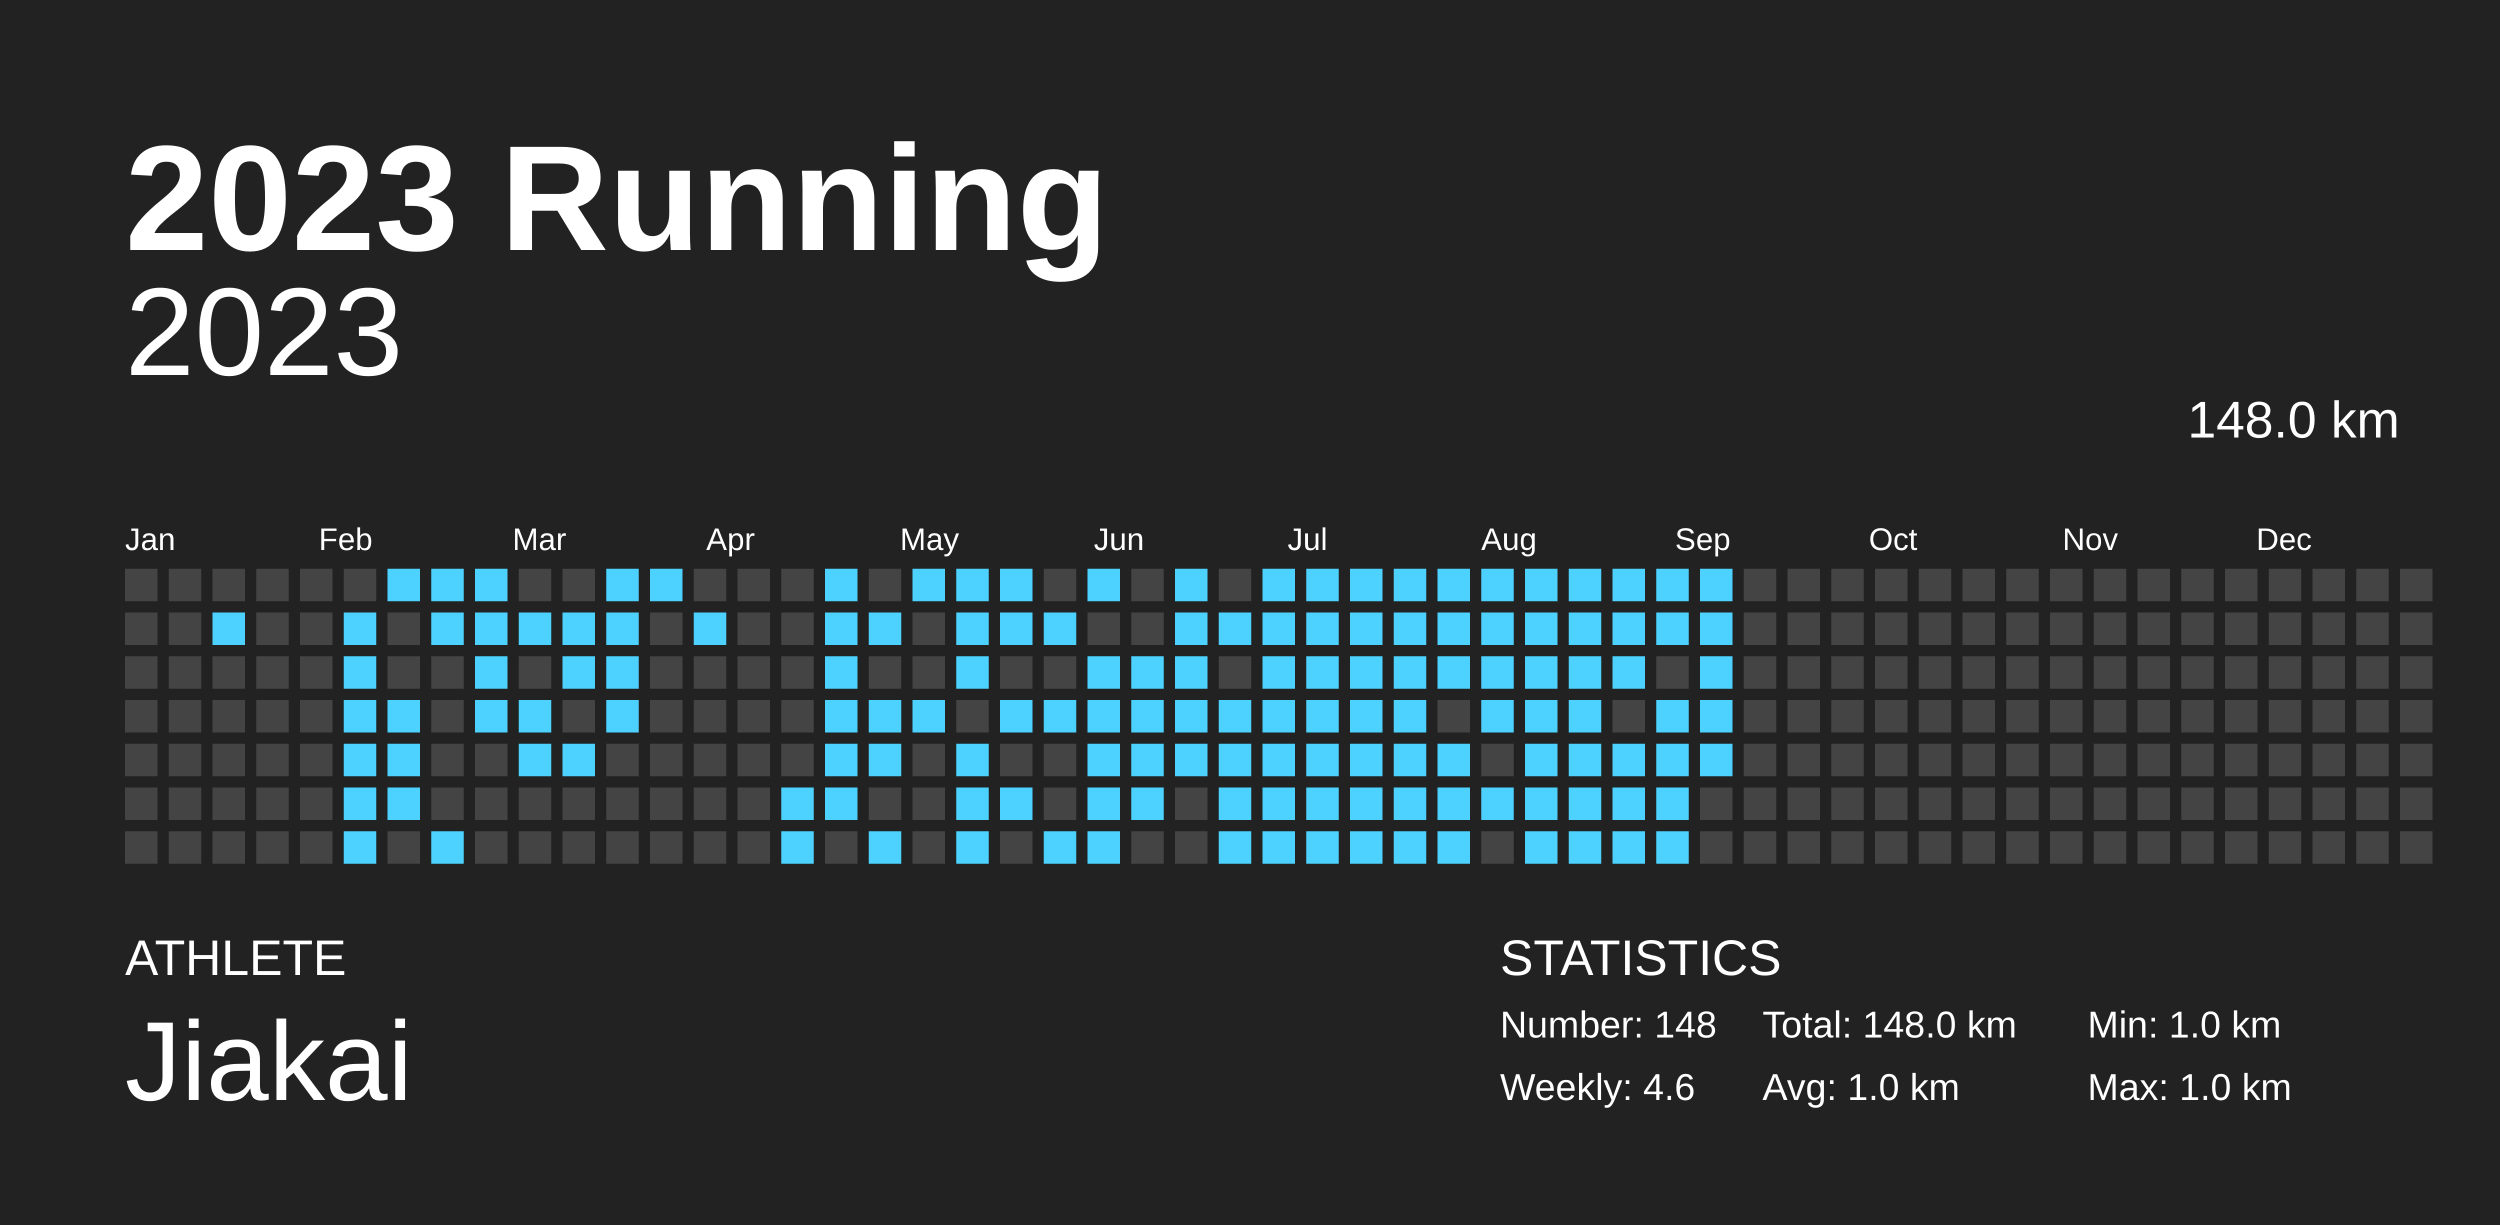
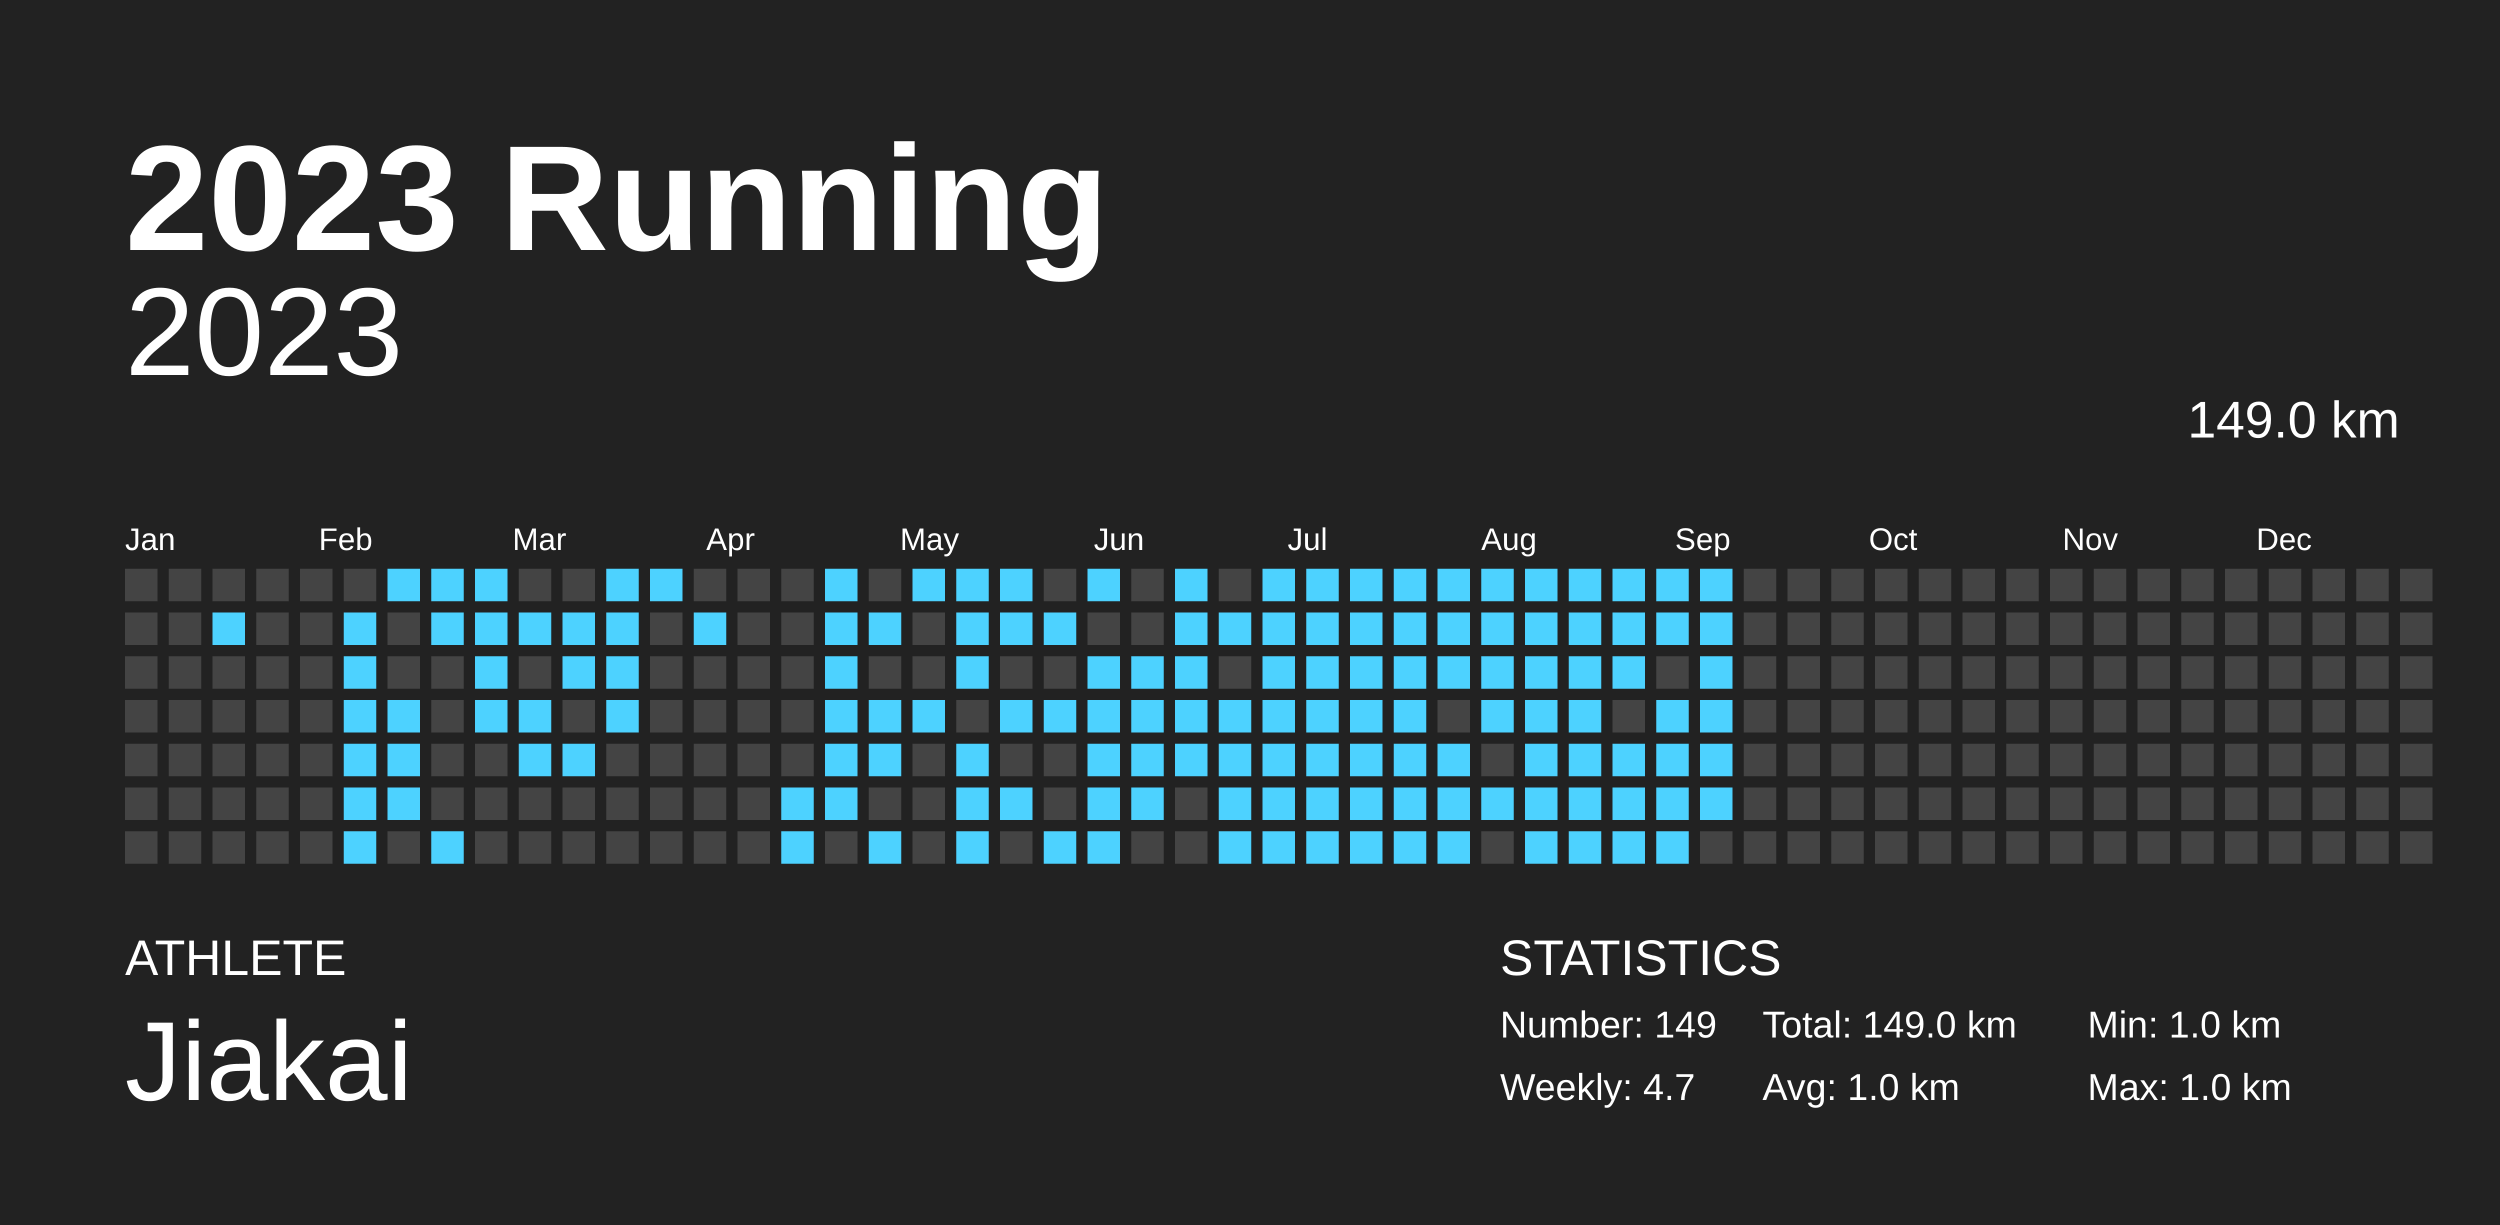
<svg xmlns="http://www.w3.org/2000/svg" baseProfile="full" height="98mm" version="1.1" viewBox="0,0,200,98" width="200mm">
  <defs />
  <rect fill="#222222" height="98" width="200" x="0" y="0" />
  <text fill="#FFFFFF" style="font-size:12px; font-family:Arial; font-weight:bold;" x="10" y="20">2023 Running</text>
  <text fill="#FFFFFF" style="font-size:4px; font-family:Arial" x="10" y="78">ATHLETE</text>
  <text fill="#FFFFFF" style="font-size:9px; font-family:Arial" x="10" y="88">Jiakai</text>
  <text fill="#FFFFFF" style="font-size:4px; font-family:Arial" x="120" y="78">STATISTICS</text>
-   <text fill="#FFFFFF" style="font-size:3px; font-family:Arial" x="120" y="83">Number: 148</text>
-   <text fill="#FFFFFF" style="font-size:3px; font-family:Arial" x="120" y="88">Weekly: 4.6</text>
-   <text fill="#FFFFFF" style="font-size:3px; font-family:Arial" x="141" y="83">Total: 148.0 km</text>
+   <text fill="#FFFFFF" style="font-size:3px; font-family:Arial" x="120" y="83">Number: 149</text>
+   <text fill="#FFFFFF" style="font-size:3px; font-family:Arial" x="120" y="88">Weekly: 4.7</text>
+   <text fill="#FFFFFF" style="font-size:3px; font-family:Arial" x="141" y="83">Total: 149.0 km</text>
  <text fill="#FFFFFF" style="font-size:3px; font-family:Arial" x="141" y="88">Avg: 1.0 km</text>
  <text fill="#FFFFFF" style="font-size:3px; font-family:Arial" x="167" y="83">Min: 1.0 km</text>
  <text fill="#FFFFFF" style="font-size:3px; font-family:Arial" x="167" y="88">Max: 1.0 km</text>
  <text alignment-baseline="hanging" fill="#FFFFFF" style="font-size:10.0px; font-family:Arial;" x="10" y="30">2023</text>
-   <text alignment-baseline="hanging" fill="#FFFFFF" style="font-size:4.125px; font-family:Arial;" x="175" y="35">148.0 km</text>
+   <text alignment-baseline="hanging" fill="#FFFFFF" style="font-size:4.125px; font-family:Arial;" x="175" y="35">149.0 km</text>
  <text fill="#FFFFFF" style="font-size:2.5px; font-family:Arial" x="10.0" y="44">Jan</text>
  <text fill="#FFFFFF" style="font-size:2.5px; font-family:Arial" x="25.5" y="44">Feb</text>
  <text fill="#FFFFFF" style="font-size:2.5px; font-family:Arial" x="41.0" y="44">Mar</text>
  <text fill="#FFFFFF" style="font-size:2.5px; font-family:Arial" x="56.5" y="44">Apr</text>
  <text fill="#FFFFFF" style="font-size:2.5px; font-family:Arial" x="72.0" y="44">May</text>
  <text fill="#FFFFFF" style="font-size:2.5px; font-family:Arial" x="87.5" y="44">Jun</text>
  <text fill="#FFFFFF" style="font-size:2.5px; font-family:Arial" x="103.0" y="44">Jul</text>
  <text fill="#FFFFFF" style="font-size:2.5px; font-family:Arial" x="118.5" y="44">Aug</text>
  <text fill="#FFFFFF" style="font-size:2.5px; font-family:Arial" x="134.0" y="44">Sep</text>
  <text fill="#FFFFFF" style="font-size:2.5px; font-family:Arial" x="149.5" y="44">Oct</text>
  <text fill="#FFFFFF" style="font-size:2.5px; font-family:Arial" x="165.0" y="44">Nov</text>
  <text fill="#FFFFFF" style="font-size:2.5px; font-family:Arial" x="180.5" y="44">Dec</text>
  <rect fill="#444444" height="2.6" width="2.6" x="10.0" y="45.5" />
  <rect fill="#444444" height="2.6" width="2.6" x="10.0" y="49.0" />
  <rect fill="#444444" height="2.6" width="2.6" x="10.0" y="52.5" />
  <rect fill="#444444" height="2.6" width="2.6" x="10.0" y="56.0" />
  <rect fill="#444444" height="2.6" width="2.6" x="10.0" y="59.5" />
  <rect fill="#444444" height="2.6" width="2.6" x="10.0" y="63.0" />
  <rect fill="#444444" height="2.6" width="2.6" x="10.0" y="66.5" />
  <rect fill="#444444" height="2.6" width="2.6" x="13.5" y="45.5" />
  <rect fill="#444444" height="2.6" width="2.6" x="13.5" y="49.0" />
  <rect fill="#444444" height="2.6" width="2.6" x="13.5" y="52.5" />
  <rect fill="#444444" height="2.6" width="2.6" x="13.5" y="56.0" />
  <rect fill="#444444" height="2.6" width="2.6" x="13.5" y="59.5" />
  <rect fill="#444444" height="2.6" width="2.6" x="13.5" y="63.0" />
  <rect fill="#444444" height="2.6" width="2.6" x="13.5" y="66.5" />
  <rect fill="#444444" height="2.6" width="2.6" x="17.0" y="45.5" />
  <rect fill="#4dd2ff" height="2.6" width="2.6" x="17.0" y="49.0" />
  <rect fill="#444444" height="2.6" width="2.6" x="17.0" y="52.5" />
  <rect fill="#444444" height="2.6" width="2.6" x="17.0" y="56.0" />
  <rect fill="#444444" height="2.6" width="2.6" x="17.0" y="59.5" />
  <rect fill="#444444" height="2.6" width="2.6" x="17.0" y="63.0" />
  <rect fill="#444444" height="2.6" width="2.6" x="17.0" y="66.5" />
  <rect fill="#444444" height="2.6" width="2.6" x="20.5" y="45.5" />
  <rect fill="#444444" height="2.6" width="2.6" x="20.5" y="49.0" />
  <rect fill="#444444" height="2.6" width="2.6" x="20.5" y="52.5" />
  <rect fill="#444444" height="2.6" width="2.6" x="20.5" y="56.0" />
  <rect fill="#444444" height="2.6" width="2.6" x="20.5" y="59.5" />
  <rect fill="#444444" height="2.6" width="2.6" x="20.5" y="63.0" />
  <rect fill="#444444" height="2.6" width="2.6" x="20.5" y="66.5" />
  <rect fill="#444444" height="2.6" width="2.6" x="24.0" y="45.5" />
  <rect fill="#444444" height="2.6" width="2.6" x="24.0" y="49.0" />
  <rect fill="#444444" height="2.6" width="2.6" x="24.0" y="52.5" />
  <rect fill="#444444" height="2.6" width="2.6" x="24.0" y="56.0" />
  <rect fill="#444444" height="2.6" width="2.6" x="24.0" y="59.5" />
  <rect fill="#444444" height="2.6" width="2.6" x="24.0" y="63.0" />
  <rect fill="#444444" height="2.6" width="2.6" x="24.0" y="66.5" />
  <rect fill="#444444" height="2.6" width="2.6" x="27.5" y="45.5" />
  <rect fill="#4dd2ff" height="2.6" width="2.6" x="27.5" y="49.0" />
  <rect fill="#4dd2ff" height="2.6" width="2.6" x="27.5" y="52.5" />
  <rect fill="#4dd2ff" height="2.6" width="2.6" x="27.5" y="56.0" />
  <rect fill="#4dd2ff" height="2.6" width="2.6" x="27.5" y="59.5" />
  <rect fill="#4dd2ff" height="2.6" width="2.6" x="27.5" y="63.0" />
  <rect fill="#4dd2ff" height="2.6" width="2.6" x="27.5" y="66.5" />
  <rect fill="#4dd2ff" height="2.6" width="2.6" x="31.0" y="45.5" />
  <rect fill="#444444" height="2.6" width="2.6" x="31.0" y="49.0" />
  <rect fill="#444444" height="2.6" width="2.6" x="31.0" y="52.5" />
  <rect fill="#4dd2ff" height="2.6" width="2.6" x="31.0" y="56.0" />
  <rect fill="#4dd2ff" height="2.6" width="2.6" x="31.0" y="59.5" />
  <rect fill="#4dd2ff" height="2.6" width="2.6" x="31.0" y="63.0" />
  <rect fill="#444444" height="2.6" width="2.6" x="31.0" y="66.5" />
  <rect fill="#4dd2ff" height="2.6" width="2.6" x="34.5" y="45.5" />
  <rect fill="#4dd2ff" height="2.6" width="2.6" x="34.5" y="49.0" />
  <rect fill="#444444" height="2.6" width="2.6" x="34.5" y="52.5" />
  <rect fill="#444444" height="2.6" width="2.6" x="34.5" y="56.0" />
  <rect fill="#444444" height="2.6" width="2.6" x="34.5" y="59.5" />
  <rect fill="#444444" height="2.6" width="2.6" x="34.5" y="63.0" />
  <rect fill="#4dd2ff" height="2.6" width="2.6" x="34.5" y="66.5" />
  <rect fill="#4dd2ff" height="2.6" width="2.6" x="38.0" y="45.5" />
  <rect fill="#4dd2ff" height="2.6" width="2.6" x="38.0" y="49.0" />
  <rect fill="#4dd2ff" height="2.6" width="2.6" x="38.0" y="52.5" />
  <rect fill="#4dd2ff" height="2.6" width="2.6" x="38.0" y="56.0" />
  <rect fill="#444444" height="2.6" width="2.6" x="38.0" y="59.5" />
  <rect fill="#444444" height="2.6" width="2.6" x="38.0" y="63.0" />
  <rect fill="#444444" height="2.6" width="2.6" x="38.0" y="66.5" />
  <rect fill="#444444" height="2.6" width="2.6" x="41.5" y="45.5" />
  <rect fill="#4dd2ff" height="2.6" width="2.6" x="41.5" y="49.0" />
  <rect fill="#444444" height="2.6" width="2.6" x="41.5" y="52.5" />
  <rect fill="#4dd2ff" height="2.6" width="2.6" x="41.5" y="56.0" />
  <rect fill="#4dd2ff" height="2.6" width="2.6" x="41.5" y="59.5" />
  <rect fill="#444444" height="2.6" width="2.6" x="41.5" y="63.0" />
  <rect fill="#444444" height="2.6" width="2.6" x="41.5" y="66.5" />
  <rect fill="#444444" height="2.6" width="2.6" x="45.0" y="45.5" />
  <rect fill="#4dd2ff" height="2.6" width="2.6" x="45.0" y="49.0" />
  <rect fill="#4dd2ff" height="2.6" width="2.6" x="45.0" y="52.5" />
  <rect fill="#444444" height="2.6" width="2.6" x="45.0" y="56.0" />
  <rect fill="#4dd2ff" height="2.6" width="2.6" x="45.0" y="59.5" />
  <rect fill="#444444" height="2.6" width="2.6" x="45.0" y="63.0" />
  <rect fill="#444444" height="2.6" width="2.6" x="45.0" y="66.5" />
  <rect fill="#4dd2ff" height="2.6" width="2.6" x="48.5" y="45.5" />
  <rect fill="#4dd2ff" height="2.6" width="2.6" x="48.5" y="49.0" />
  <rect fill="#4dd2ff" height="2.6" width="2.6" x="48.5" y="52.5" />
  <rect fill="#4dd2ff" height="2.6" width="2.6" x="48.5" y="56.0" />
  <rect fill="#444444" height="2.6" width="2.6" x="48.5" y="59.5" />
  <rect fill="#444444" height="2.6" width="2.6" x="48.5" y="63.0" />
  <rect fill="#444444" height="2.6" width="2.6" x="48.5" y="66.5" />
  <rect fill="#4dd2ff" height="2.6" width="2.6" x="52.0" y="45.5" />
  <rect fill="#444444" height="2.6" width="2.6" x="52.0" y="49.0" />
  <rect fill="#444444" height="2.6" width="2.6" x="52.0" y="52.5" />
  <rect fill="#444444" height="2.6" width="2.6" x="52.0" y="56.0" />
  <rect fill="#444444" height="2.6" width="2.6" x="52.0" y="59.5" />
  <rect fill="#444444" height="2.6" width="2.6" x="52.0" y="63.0" />
  <rect fill="#444444" height="2.6" width="2.6" x="52.0" y="66.5" />
  <rect fill="#444444" height="2.6" width="2.6" x="55.5" y="45.5" />
  <rect fill="#4dd2ff" height="2.6" width="2.6" x="55.5" y="49.0" />
  <rect fill="#444444" height="2.6" width="2.6" x="55.5" y="52.5" />
  <rect fill="#444444" height="2.6" width="2.6" x="55.5" y="56.0" />
  <rect fill="#444444" height="2.6" width="2.6" x="55.5" y="59.5" />
  <rect fill="#444444" height="2.6" width="2.6" x="55.5" y="63.0" />
  <rect fill="#444444" height="2.6" width="2.6" x="55.5" y="66.5" />
  <rect fill="#444444" height="2.6" width="2.6" x="59.0" y="45.5" />
  <rect fill="#444444" height="2.6" width="2.6" x="59.0" y="49.0" />
  <rect fill="#444444" height="2.6" width="2.6" x="59.0" y="52.5" />
  <rect fill="#444444" height="2.6" width="2.6" x="59.0" y="56.0" />
  <rect fill="#444444" height="2.6" width="2.6" x="59.0" y="59.5" />
  <rect fill="#444444" height="2.6" width="2.6" x="59.0" y="63.0" />
  <rect fill="#444444" height="2.6" width="2.6" x="59.0" y="66.5" />
  <rect fill="#444444" height="2.6" width="2.6" x="62.5" y="45.5" />
  <rect fill="#444444" height="2.6" width="2.6" x="62.5" y="49.0" />
  <rect fill="#444444" height="2.6" width="2.6" x="62.5" y="52.5" />
  <rect fill="#444444" height="2.6" width="2.6" x="62.5" y="56.0" />
  <rect fill="#444444" height="2.6" width="2.6" x="62.5" y="59.5" />
  <rect fill="#4dd2ff" height="2.6" width="2.6" x="62.5" y="63.0" />
  <rect fill="#4dd2ff" height="2.6" width="2.6" x="62.5" y="66.5" />
  <rect fill="#4dd2ff" height="2.6" width="2.6" x="66.0" y="45.5" />
  <rect fill="#4dd2ff" height="2.6" width="2.6" x="66.0" y="49.0" />
  <rect fill="#4dd2ff" height="2.6" width="2.6" x="66.0" y="52.5" />
  <rect fill="#4dd2ff" height="2.6" width="2.6" x="66.0" y="56.0" />
  <rect fill="#4dd2ff" height="2.6" width="2.6" x="66.0" y="59.5" />
  <rect fill="#4dd2ff" height="2.6" width="2.6" x="66.0" y="63.0" />
  <rect fill="#444444" height="2.6" width="2.6" x="66.0" y="66.5" />
  <rect fill="#444444" height="2.6" width="2.6" x="69.5" y="45.5" />
  <rect fill="#4dd2ff" height="2.6" width="2.6" x="69.5" y="49.0" />
  <rect fill="#444444" height="2.6" width="2.6" x="69.5" y="52.5" />
  <rect fill="#4dd2ff" height="2.6" width="2.6" x="69.5" y="56.0" />
  <rect fill="#4dd2ff" height="2.6" width="2.6" x="69.5" y="59.5" />
  <rect fill="#444444" height="2.6" width="2.6" x="69.5" y="63.0" />
  <rect fill="#4dd2ff" height="2.6" width="2.6" x="69.5" y="66.5" />
  <rect fill="#4dd2ff" height="2.6" width="2.6" x="73.0" y="45.5" />
  <rect fill="#444444" height="2.6" width="2.6" x="73.0" y="49.0" />
  <rect fill="#444444" height="2.6" width="2.6" x="73.0" y="52.5" />
  <rect fill="#4dd2ff" height="2.6" width="2.6" x="73.0" y="56.0" />
  <rect fill="#444444" height="2.6" width="2.6" x="73.0" y="59.5" />
  <rect fill="#444444" height="2.6" width="2.6" x="73.0" y="63.0" />
  <rect fill="#444444" height="2.6" width="2.6" x="73.0" y="66.5" />
  <rect fill="#4dd2ff" height="2.6" width="2.6" x="76.5" y="45.5" />
  <rect fill="#4dd2ff" height="2.6" width="2.6" x="76.5" y="49.0" />
  <rect fill="#4dd2ff" height="2.6" width="2.6" x="76.5" y="52.5" />
  <rect fill="#444444" height="2.6" width="2.6" x="76.5" y="56.0" />
  <rect fill="#4dd2ff" height="2.6" width="2.6" x="76.5" y="59.5" />
  <rect fill="#4dd2ff" height="2.6" width="2.6" x="76.5" y="63.0" />
  <rect fill="#4dd2ff" height="2.6" width="2.6" x="76.5" y="66.5" />
  <rect fill="#4dd2ff" height="2.6" width="2.6" x="80.0" y="45.5" />
  <rect fill="#4dd2ff" height="2.6" width="2.6" x="80.0" y="49.0" />
  <rect fill="#444444" height="2.6" width="2.6" x="80.0" y="52.5" />
  <rect fill="#4dd2ff" height="2.6" width="2.6" x="80.0" y="56.0" />
  <rect fill="#444444" height="2.6" width="2.6" x="80.0" y="59.5" />
  <rect fill="#4dd2ff" height="2.6" width="2.6" x="80.0" y="63.0" />
  <rect fill="#444444" height="2.6" width="2.6" x="80.0" y="66.5" />
  <rect fill="#444444" height="2.6" width="2.6" x="83.5" y="45.5" />
  <rect fill="#4dd2ff" height="2.6" width="2.6" x="83.5" y="49.0" />
  <rect fill="#444444" height="2.6" width="2.6" x="83.5" y="52.5" />
  <rect fill="#4dd2ff" height="2.6" width="2.6" x="83.5" y="56.0" />
  <rect fill="#444444" height="2.6" width="2.6" x="83.5" y="59.5" />
  <rect fill="#444444" height="2.6" width="2.6" x="83.5" y="63.0" />
  <rect fill="#4dd2ff" height="2.6" width="2.6" x="83.5" y="66.5" />
  <rect fill="#4dd2ff" height="2.6" width="2.6" x="87.0" y="45.5" />
  <rect fill="#444444" height="2.6" width="2.6" x="87.0" y="49.0" />
  <rect fill="#4dd2ff" height="2.6" width="2.6" x="87.0" y="52.5" />
  <rect fill="#4dd2ff" height="2.6" width="2.6" x="87.0" y="56.0" />
  <rect fill="#4dd2ff" height="2.6" width="2.6" x="87.0" y="59.5" />
  <rect fill="#4dd2ff" height="2.6" width="2.6" x="87.0" y="63.0" />
  <rect fill="#4dd2ff" height="2.6" width="2.6" x="87.0" y="66.5" />
  <rect fill="#444444" height="2.6" width="2.6" x="90.5" y="45.5" />
  <rect fill="#444444" height="2.6" width="2.6" x="90.5" y="49.0" />
  <rect fill="#4dd2ff" height="2.6" width="2.6" x="90.5" y="52.5" />
  <rect fill="#4dd2ff" height="2.6" width="2.6" x="90.5" y="56.0" />
  <rect fill="#4dd2ff" height="2.6" width="2.6" x="90.5" y="59.5" />
  <rect fill="#4dd2ff" height="2.6" width="2.6" x="90.5" y="63.0" />
  <rect fill="#444444" height="2.6" width="2.6" x="90.5" y="66.5" />
  <rect fill="#4dd2ff" height="2.6" width="2.6" x="94.0" y="45.5" />
  <rect fill="#4dd2ff" height="2.6" width="2.6" x="94.0" y="49.0" />
  <rect fill="#4dd2ff" height="2.6" width="2.6" x="94.0" y="52.5" />
  <rect fill="#4dd2ff" height="2.6" width="2.6" x="94.0" y="56.0" />
  <rect fill="#4dd2ff" height="2.6" width="2.6" x="94.0" y="59.5" />
  <rect fill="#444444" height="2.6" width="2.6" x="94.0" y="63.0" />
  <rect fill="#444444" height="2.6" width="2.6" x="94.0" y="66.5" />
  <rect fill="#444444" height="2.6" width="2.6" x="97.5" y="45.5" />
  <rect fill="#4dd2ff" height="2.6" width="2.6" x="97.5" y="49.0" />
  <rect fill="#444444" height="2.6" width="2.6" x="97.5" y="52.5" />
  <rect fill="#4dd2ff" height="2.6" width="2.6" x="97.5" y="56.0" />
  <rect fill="#4dd2ff" height="2.6" width="2.6" x="97.5" y="59.5" />
  <rect fill="#4dd2ff" height="2.6" width="2.6" x="97.5" y="63.0" />
  <rect fill="#4dd2ff" height="2.6" width="2.6" x="97.5" y="66.5" />
  <rect fill="#4dd2ff" height="2.6" width="2.6" x="101.0" y="45.5" />
  <rect fill="#4dd2ff" height="2.6" width="2.6" x="101.0" y="49.0" />
  <rect fill="#4dd2ff" height="2.6" width="2.6" x="101.0" y="52.5" />
  <rect fill="#4dd2ff" height="2.6" width="2.6" x="101.0" y="56.0" />
  <rect fill="#4dd2ff" height="2.6" width="2.6" x="101.0" y="59.5" />
  <rect fill="#4dd2ff" height="2.6" width="2.6" x="101.0" y="63.0" />
  <rect fill="#4dd2ff" height="2.6" width="2.6" x="101.0" y="66.5" />
  <rect fill="#4dd2ff" height="2.6" width="2.6" x="104.5" y="45.5" />
  <rect fill="#4dd2ff" height="2.6" width="2.6" x="104.5" y="49.0" />
  <rect fill="#4dd2ff" height="2.6" width="2.6" x="104.5" y="52.5" />
  <rect fill="#4dd2ff" height="2.6" width="2.6" x="104.5" y="56.0" />
  <rect fill="#4dd2ff" height="2.6" width="2.6" x="104.5" y="59.5" />
  <rect fill="#4dd2ff" height="2.6" width="2.6" x="104.5" y="63.0" />
  <rect fill="#4dd2ff" height="2.6" width="2.6" x="104.5" y="66.5" />
  <rect fill="#4dd2ff" height="2.6" width="2.6" x="108.0" y="45.5" />
  <rect fill="#4dd2ff" height="2.6" width="2.6" x="108.0" y="49.0" />
  <rect fill="#4dd2ff" height="2.6" width="2.6" x="108.0" y="52.5" />
  <rect fill="#4dd2ff" height="2.6" width="2.6" x="108.0" y="56.0" />
  <rect fill="#4dd2ff" height="2.6" width="2.6" x="108.0" y="59.5" />
  <rect fill="#4dd2ff" height="2.6" width="2.6" x="108.0" y="63.0" />
  <rect fill="#4dd2ff" height="2.6" width="2.6" x="108.0" y="66.5" />
  <rect fill="#4dd2ff" height="2.6" width="2.6" x="111.5" y="45.5" />
  <rect fill="#4dd2ff" height="2.6" width="2.6" x="111.5" y="49.0" />
  <rect fill="#4dd2ff" height="2.6" width="2.6" x="111.5" y="52.5" />
  <rect fill="#4dd2ff" height="2.6" width="2.6" x="111.5" y="56.0" />
  <rect fill="#4dd2ff" height="2.6" width="2.6" x="111.5" y="59.5" />
  <rect fill="#4dd2ff" height="2.6" width="2.6" x="111.5" y="63.0" />
  <rect fill="#4dd2ff" height="2.6" width="2.6" x="111.5" y="66.5" />
  <rect fill="#4dd2ff" height="2.6" width="2.6" x="115.0" y="45.5" />
  <rect fill="#4dd2ff" height="2.6" width="2.6" x="115.0" y="49.0" />
  <rect fill="#4dd2ff" height="2.6" width="2.6" x="115.0" y="52.5" />
  <rect fill="#444444" height="2.6" width="2.6" x="115.0" y="56.0" />
  <rect fill="#4dd2ff" height="2.6" width="2.6" x="115.0" y="59.5" />
  <rect fill="#4dd2ff" height="2.6" width="2.6" x="115.0" y="63.0" />
  <rect fill="#4dd2ff" height="2.6" width="2.6" x="115.0" y="66.5" />
  <rect fill="#4dd2ff" height="2.6" width="2.6" x="118.5" y="45.5" />
  <rect fill="#4dd2ff" height="2.6" width="2.6" x="118.5" y="49.0" />
  <rect fill="#4dd2ff" height="2.6" width="2.6" x="118.5" y="52.5" />
  <rect fill="#4dd2ff" height="2.6" width="2.6" x="118.5" y="56.0" />
  <rect fill="#444444" height="2.6" width="2.6" x="118.5" y="59.5" />
  <rect fill="#4dd2ff" height="2.6" width="2.6" x="118.5" y="63.0" />
  <rect fill="#444444" height="2.6" width="2.6" x="118.5" y="66.5" />
  <rect fill="#4dd2ff" height="2.6" width="2.6" x="122.0" y="45.5" />
  <rect fill="#4dd2ff" height="2.6" width="2.6" x="122.0" y="49.0" />
  <rect fill="#4dd2ff" height="2.6" width="2.6" x="122.0" y="52.5" />
  <rect fill="#4dd2ff" height="2.6" width="2.6" x="122.0" y="56.0" />
  <rect fill="#4dd2ff" height="2.6" width="2.6" x="122.0" y="59.5" />
  <rect fill="#4dd2ff" height="2.6" width="2.6" x="122.0" y="63.0" />
  <rect fill="#4dd2ff" height="2.6" width="2.6" x="122.0" y="66.5" />
  <rect fill="#4dd2ff" height="2.6" width="2.6" x="125.5" y="45.5" />
  <rect fill="#4dd2ff" height="2.6" width="2.6" x="125.5" y="49.0" />
  <rect fill="#4dd2ff" height="2.6" width="2.6" x="125.5" y="52.5" />
  <rect fill="#4dd2ff" height="2.6" width="2.6" x="125.5" y="56.0" />
  <rect fill="#4dd2ff" height="2.6" width="2.6" x="125.5" y="59.5" />
  <rect fill="#4dd2ff" height="2.6" width="2.6" x="125.5" y="63.0" />
  <rect fill="#4dd2ff" height="2.6" width="2.6" x="125.5" y="66.5" />
  <rect fill="#4dd2ff" height="2.6" width="2.6" x="129.0" y="45.5" />
  <rect fill="#4dd2ff" height="2.6" width="2.6" x="129.0" y="49.0" />
  <rect fill="#4dd2ff" height="2.6" width="2.6" x="129.0" y="52.5" />
  <rect fill="#444444" height="2.6" width="2.6" x="129.0" y="56.0" />
  <rect fill="#4dd2ff" height="2.6" width="2.6" x="129.0" y="59.5" />
  <rect fill="#4dd2ff" height="2.6" width="2.6" x="129.0" y="63.0" />
  <rect fill="#4dd2ff" height="2.6" width="2.6" x="129.0" y="66.5" />
  <rect fill="#4dd2ff" height="2.6" width="2.6" x="132.5" y="45.5" />
  <rect fill="#4dd2ff" height="2.6" width="2.6" x="132.5" y="49.0" />
  <rect fill="#444444" height="2.6" width="2.6" x="132.5" y="52.5" />
  <rect fill="#4dd2ff" height="2.6" width="2.6" x="132.5" y="56.0" />
  <rect fill="#4dd2ff" height="2.6" width="2.6" x="132.5" y="59.5" />
  <rect fill="#4dd2ff" height="2.6" width="2.6" x="132.5" y="63.0" />
  <rect fill="#4dd2ff" height="2.6" width="2.6" x="132.5" y="66.5" />
  <rect fill="#4dd2ff" height="2.6" width="2.6" x="136.0" y="45.5" />
  <rect fill="#4dd2ff" height="2.6" width="2.6" x="136.0" y="49.0" />
  <rect fill="#4dd2ff" height="2.6" width="2.6" x="136.0" y="52.5" />
  <rect fill="#4dd2ff" height="2.6" width="2.6" x="136.0" y="56.0" />
  <rect fill="#4dd2ff" height="2.6" width="2.6" x="136.0" y="59.5" />
-   <rect fill="#444444" height="2.6" width="2.6" x="136.0" y="63.0" />
+   <rect fill="#4dd2ff" height="2.6" width="2.6" x="136.0" y="63.0" />
  <rect fill="#444444" height="2.6" width="2.6" x="136.0" y="66.5" />
  <rect fill="#444444" height="2.6" width="2.6" x="139.5" y="45.5" />
  <rect fill="#444444" height="2.6" width="2.6" x="139.5" y="49.0" />
  <rect fill="#444444" height="2.6" width="2.6" x="139.5" y="52.5" />
  <rect fill="#444444" height="2.6" width="2.6" x="139.5" y="56.0" />
  <rect fill="#444444" height="2.6" width="2.6" x="139.5" y="59.5" />
  <rect fill="#444444" height="2.6" width="2.6" x="139.5" y="63.0" />
  <rect fill="#444444" height="2.6" width="2.6" x="139.5" y="66.5" />
  <rect fill="#444444" height="2.6" width="2.6" x="143.0" y="45.5" />
  <rect fill="#444444" height="2.6" width="2.6" x="143.0" y="49.0" />
  <rect fill="#444444" height="2.6" width="2.6" x="143.0" y="52.5" />
  <rect fill="#444444" height="2.6" width="2.6" x="143.0" y="56.0" />
  <rect fill="#444444" height="2.6" width="2.6" x="143.0" y="59.5" />
  <rect fill="#444444" height="2.6" width="2.6" x="143.0" y="63.0" />
  <rect fill="#444444" height="2.6" width="2.6" x="143.0" y="66.5" />
  <rect fill="#444444" height="2.6" width="2.6" x="146.5" y="45.5" />
  <rect fill="#444444" height="2.6" width="2.6" x="146.5" y="49.0" />
  <rect fill="#444444" height="2.6" width="2.6" x="146.5" y="52.5" />
  <rect fill="#444444" height="2.6" width="2.6" x="146.5" y="56.0" />
  <rect fill="#444444" height="2.6" width="2.6" x="146.5" y="59.5" />
  <rect fill="#444444" height="2.6" width="2.6" x="146.5" y="63.0" />
  <rect fill="#444444" height="2.6" width="2.6" x="146.5" y="66.5" />
  <rect fill="#444444" height="2.6" width="2.6" x="150.0" y="45.5" />
  <rect fill="#444444" height="2.6" width="2.6" x="150.0" y="49.0" />
  <rect fill="#444444" height="2.6" width="2.6" x="150.0" y="52.5" />
  <rect fill="#444444" height="2.6" width="2.6" x="150.0" y="56.0" />
  <rect fill="#444444" height="2.6" width="2.6" x="150.0" y="59.5" />
  <rect fill="#444444" height="2.6" width="2.6" x="150.0" y="63.0" />
  <rect fill="#444444" height="2.6" width="2.6" x="150.0" y="66.5" />
  <rect fill="#444444" height="2.6" width="2.6" x="153.5" y="45.5" />
  <rect fill="#444444" height="2.6" width="2.6" x="153.5" y="49.0" />
  <rect fill="#444444" height="2.6" width="2.6" x="153.5" y="52.5" />
  <rect fill="#444444" height="2.6" width="2.6" x="153.5" y="56.0" />
  <rect fill="#444444" height="2.6" width="2.6" x="153.5" y="59.5" />
  <rect fill="#444444" height="2.6" width="2.6" x="153.5" y="63.0" />
  <rect fill="#444444" height="2.6" width="2.6" x="153.5" y="66.5" />
  <rect fill="#444444" height="2.6" width="2.6" x="157.0" y="45.5" />
  <rect fill="#444444" height="2.6" width="2.6" x="157.0" y="49.0" />
  <rect fill="#444444" height="2.6" width="2.6" x="157.0" y="52.5" />
  <rect fill="#444444" height="2.6" width="2.6" x="157.0" y="56.0" />
  <rect fill="#444444" height="2.6" width="2.6" x="157.0" y="59.5" />
  <rect fill="#444444" height="2.6" width="2.6" x="157.0" y="63.0" />
  <rect fill="#444444" height="2.6" width="2.6" x="157.0" y="66.5" />
  <rect fill="#444444" height="2.6" width="2.6" x="160.5" y="45.5" />
  <rect fill="#444444" height="2.6" width="2.6" x="160.5" y="49.0" />
  <rect fill="#444444" height="2.6" width="2.6" x="160.5" y="52.5" />
  <rect fill="#444444" height="2.6" width="2.6" x="160.5" y="56.0" />
  <rect fill="#444444" height="2.6" width="2.6" x="160.5" y="59.5" />
  <rect fill="#444444" height="2.6" width="2.6" x="160.5" y="63.0" />
  <rect fill="#444444" height="2.6" width="2.6" x="160.5" y="66.5" />
  <rect fill="#444444" height="2.6" width="2.6" x="164.0" y="45.5" />
  <rect fill="#444444" height="2.6" width="2.6" x="164.0" y="49.0" />
  <rect fill="#444444" height="2.6" width="2.6" x="164.0" y="52.5" />
  <rect fill="#444444" height="2.6" width="2.6" x="164.0" y="56.0" />
  <rect fill="#444444" height="2.6" width="2.6" x="164.0" y="59.5" />
  <rect fill="#444444" height="2.6" width="2.6" x="164.0" y="63.0" />
  <rect fill="#444444" height="2.6" width="2.6" x="164.0" y="66.5" />
  <rect fill="#444444" height="2.6" width="2.6" x="167.5" y="45.5" />
  <rect fill="#444444" height="2.6" width="2.6" x="167.5" y="49.0" />
  <rect fill="#444444" height="2.6" width="2.6" x="167.5" y="52.5" />
  <rect fill="#444444" height="2.6" width="2.6" x="167.5" y="56.0" />
  <rect fill="#444444" height="2.6" width="2.6" x="167.5" y="59.5" />
  <rect fill="#444444" height="2.6" width="2.6" x="167.5" y="63.0" />
  <rect fill="#444444" height="2.6" width="2.6" x="167.5" y="66.5" />
  <rect fill="#444444" height="2.6" width="2.6" x="171.0" y="45.5" />
  <rect fill="#444444" height="2.6" width="2.6" x="171.0" y="49.0" />
  <rect fill="#444444" height="2.6" width="2.6" x="171.0" y="52.5" />
  <rect fill="#444444" height="2.6" width="2.6" x="171.0" y="56.0" />
  <rect fill="#444444" height="2.6" width="2.6" x="171.0" y="59.5" />
  <rect fill="#444444" height="2.6" width="2.6" x="171.0" y="63.0" />
  <rect fill="#444444" height="2.6" width="2.6" x="171.0" y="66.5" />
  <rect fill="#444444" height="2.6" width="2.6" x="174.5" y="45.5" />
  <rect fill="#444444" height="2.6" width="2.6" x="174.5" y="49.0" />
  <rect fill="#444444" height="2.6" width="2.6" x="174.5" y="52.5" />
  <rect fill="#444444" height="2.6" width="2.6" x="174.5" y="56.0" />
  <rect fill="#444444" height="2.6" width="2.6" x="174.5" y="59.5" />
  <rect fill="#444444" height="2.6" width="2.6" x="174.5" y="63.0" />
  <rect fill="#444444" height="2.6" width="2.6" x="174.5" y="66.5" />
  <rect fill="#444444" height="2.6" width="2.6" x="178.0" y="45.5" />
  <rect fill="#444444" height="2.6" width="2.6" x="178.0" y="49.0" />
  <rect fill="#444444" height="2.6" width="2.6" x="178.0" y="52.5" />
  <rect fill="#444444" height="2.6" width="2.6" x="178.0" y="56.0" />
  <rect fill="#444444" height="2.6" width="2.6" x="178.0" y="59.5" />
  <rect fill="#444444" height="2.6" width="2.6" x="178.0" y="63.0" />
  <rect fill="#444444" height="2.6" width="2.6" x="178.0" y="66.5" />
  <rect fill="#444444" height="2.6" width="2.6" x="181.5" y="45.5" />
  <rect fill="#444444" height="2.6" width="2.6" x="181.5" y="49.0" />
  <rect fill="#444444" height="2.6" width="2.6" x="181.5" y="52.5" />
  <rect fill="#444444" height="2.6" width="2.6" x="181.5" y="56.0" />
  <rect fill="#444444" height="2.6" width="2.6" x="181.5" y="59.5" />
  <rect fill="#444444" height="2.6" width="2.6" x="181.5" y="63.0" />
  <rect fill="#444444" height="2.6" width="2.6" x="181.5" y="66.5" />
  <rect fill="#444444" height="2.6" width="2.6" x="185.0" y="45.5" />
  <rect fill="#444444" height="2.6" width="2.6" x="185.0" y="49.0" />
  <rect fill="#444444" height="2.6" width="2.6" x="185.0" y="52.5" />
  <rect fill="#444444" height="2.6" width="2.6" x="185.0" y="56.0" />
  <rect fill="#444444" height="2.6" width="2.6" x="185.0" y="59.5" />
  <rect fill="#444444" height="2.6" width="2.6" x="185.0" y="63.0" />
  <rect fill="#444444" height="2.6" width="2.6" x="185.0" y="66.5" />
  <rect fill="#444444" height="2.6" width="2.6" x="188.5" y="45.5" />
  <rect fill="#444444" height="2.6" width="2.6" x="188.5" y="49.0" />
  <rect fill="#444444" height="2.6" width="2.6" x="188.5" y="52.5" />
  <rect fill="#444444" height="2.6" width="2.6" x="188.5" y="56.0" />
  <rect fill="#444444" height="2.6" width="2.6" x="188.5" y="59.5" />
  <rect fill="#444444" height="2.6" width="2.6" x="188.5" y="63.0" />
  <rect fill="#444444" height="2.6" width="2.6" x="188.5" y="66.5" />
  <rect fill="#444444" height="2.6" width="2.6" x="192.0" y="45.5" />
  <rect fill="#444444" height="2.6" width="2.6" x="192.0" y="49.0" />
  <rect fill="#444444" height="2.6" width="2.6" x="192.0" y="52.5" />
  <rect fill="#444444" height="2.6" width="2.6" x="192.0" y="56.0" />
  <rect fill="#444444" height="2.6" width="2.6" x="192.0" y="59.5" />
  <rect fill="#444444" height="2.6" width="2.6" x="192.0" y="63.0" />
  <rect fill="#444444" height="2.6" width="2.6" x="192.0" y="66.5" />
</svg>
